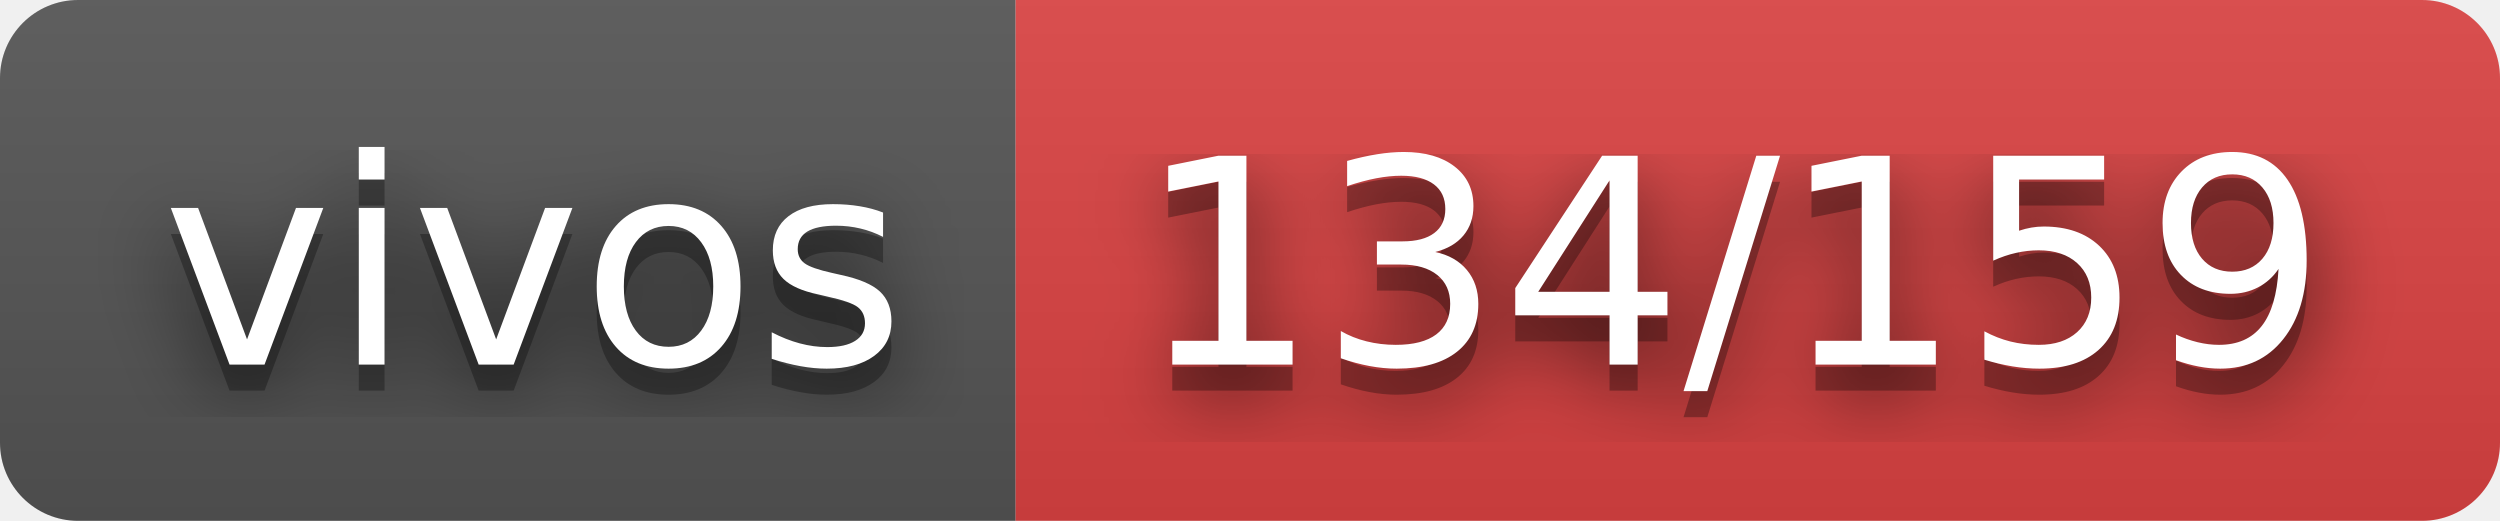
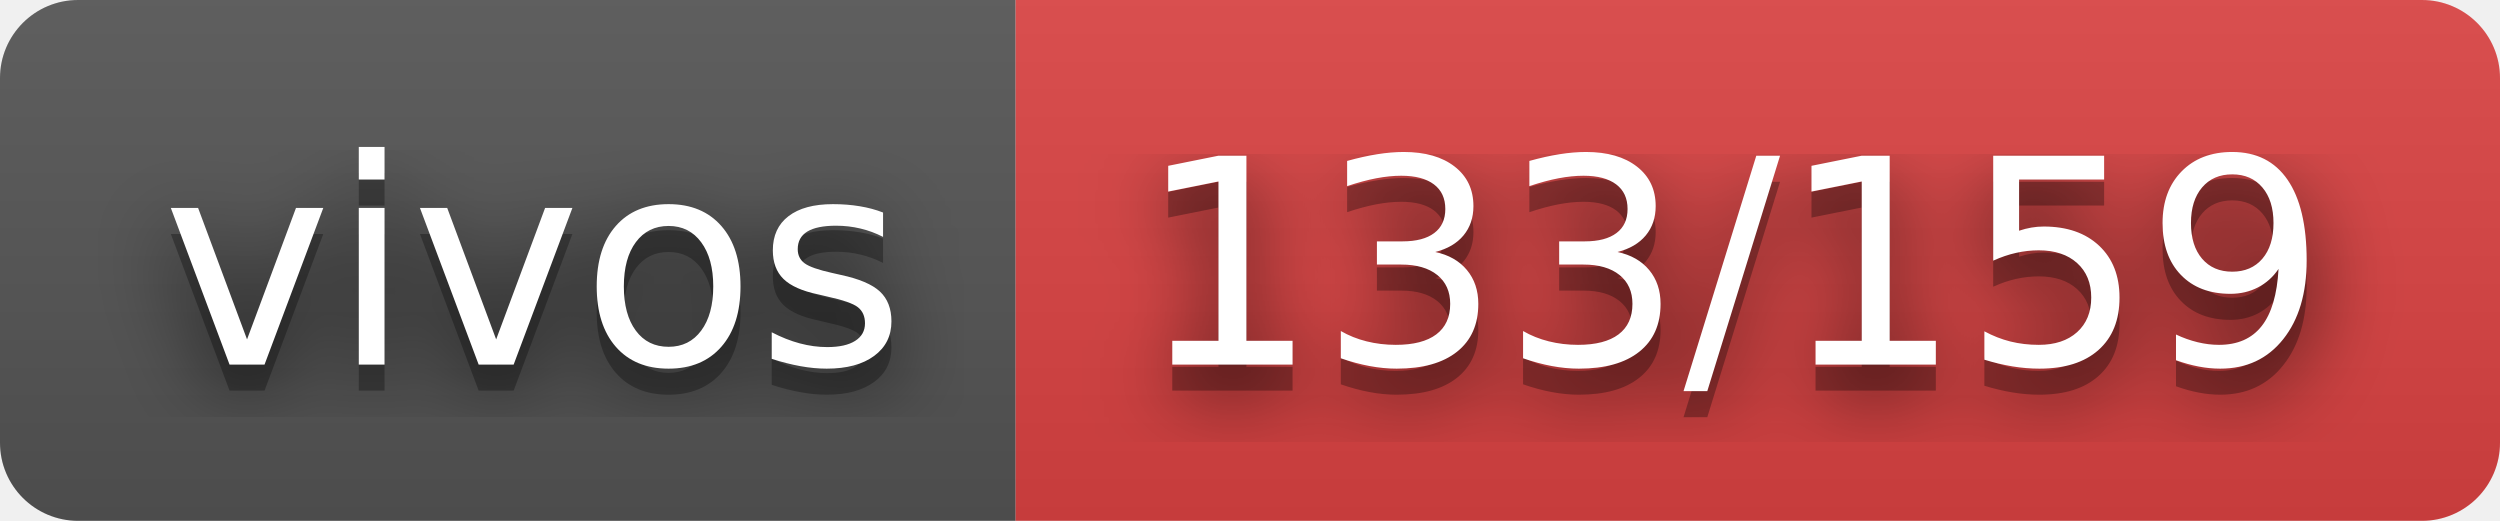
- <svg xmlns="http://www.w3.org/2000/svg" width="96" height="20" role="img" aria-label="vivos: 134/159">
+ <svg xmlns="http://www.w3.org/2000/svg" width="96" height="20" role="img" aria-label="vivos: 133/159">
  <filter id="blur">
    <feGaussianBlur in="SourceGraphic" stdDeviation="16" />
  </filter>
  <linearGradient id="s" x2="0" y2="100%">
    <stop offset="0" stop-color="#bbb" stop-opacity=".1" />
    <stop offset="1" stop-opacity=".1" />
  </linearGradient>
  <clipPath id="r">
    <rect width="96" height="20" rx="3" fill="#fff" />
  </clipPath>
  <g clip-path="url(#r)">
    <rect width="39" height="20" fill="#555" />
    <rect x="39" width="57" height="20" fill="#dd4343" />
    <rect width="96" height="20" fill="url(#s)" />
  </g>
  <g fill="#fff" text-anchor="middle" font-family="Verdana,Geneva,DejaVu Sans,sans-serif" text-rendering="geometricPrecision" font-size="110">
    <text aria-hidden="true" x="205" y="150" fill="#010101" fill-opacity=".80" filter="url(#blur)" transform="scale(.1)" textLength="290">vivos</text>
    <text aria-hidden="true" x="205" y="150" fill="#010101" fill-opacity=".3" transform="scale(.1)" textLength="290">vivos</text>
    <text x="205" y="140" transform="scale(.1)" fill="#fff" textLength="290">vivos</text>
-     <text aria-hidden="true" x="665" y="150" fill="#010101" fill-opacity=".80" filter="url(#blur)" transform="scale(.1)" textLength="470">134/159</text>
-     <text aria-hidden="true" x="665" y="150" fill="#010101" fill-opacity=".3" transform="scale(.1)" textLength="470">134/159</text>
-     <text x="665" y="140" transform="scale(.1)" fill="#fff" textLength="470">134/159</text>
+     <text aria-hidden="true" x="665" y="150" fill="#010101" fill-opacity=".80" filter="url(#blur)" transform="scale(.1)" textLength="470">133/159</text>
+     <text aria-hidden="true" x="665" y="150" fill="#010101" fill-opacity=".3" transform="scale(.1)" textLength="470">133/159</text>
+     <text x="665" y="140" transform="scale(.1)" fill="#fff" textLength="470">133/159</text>
  </g>
</svg>
